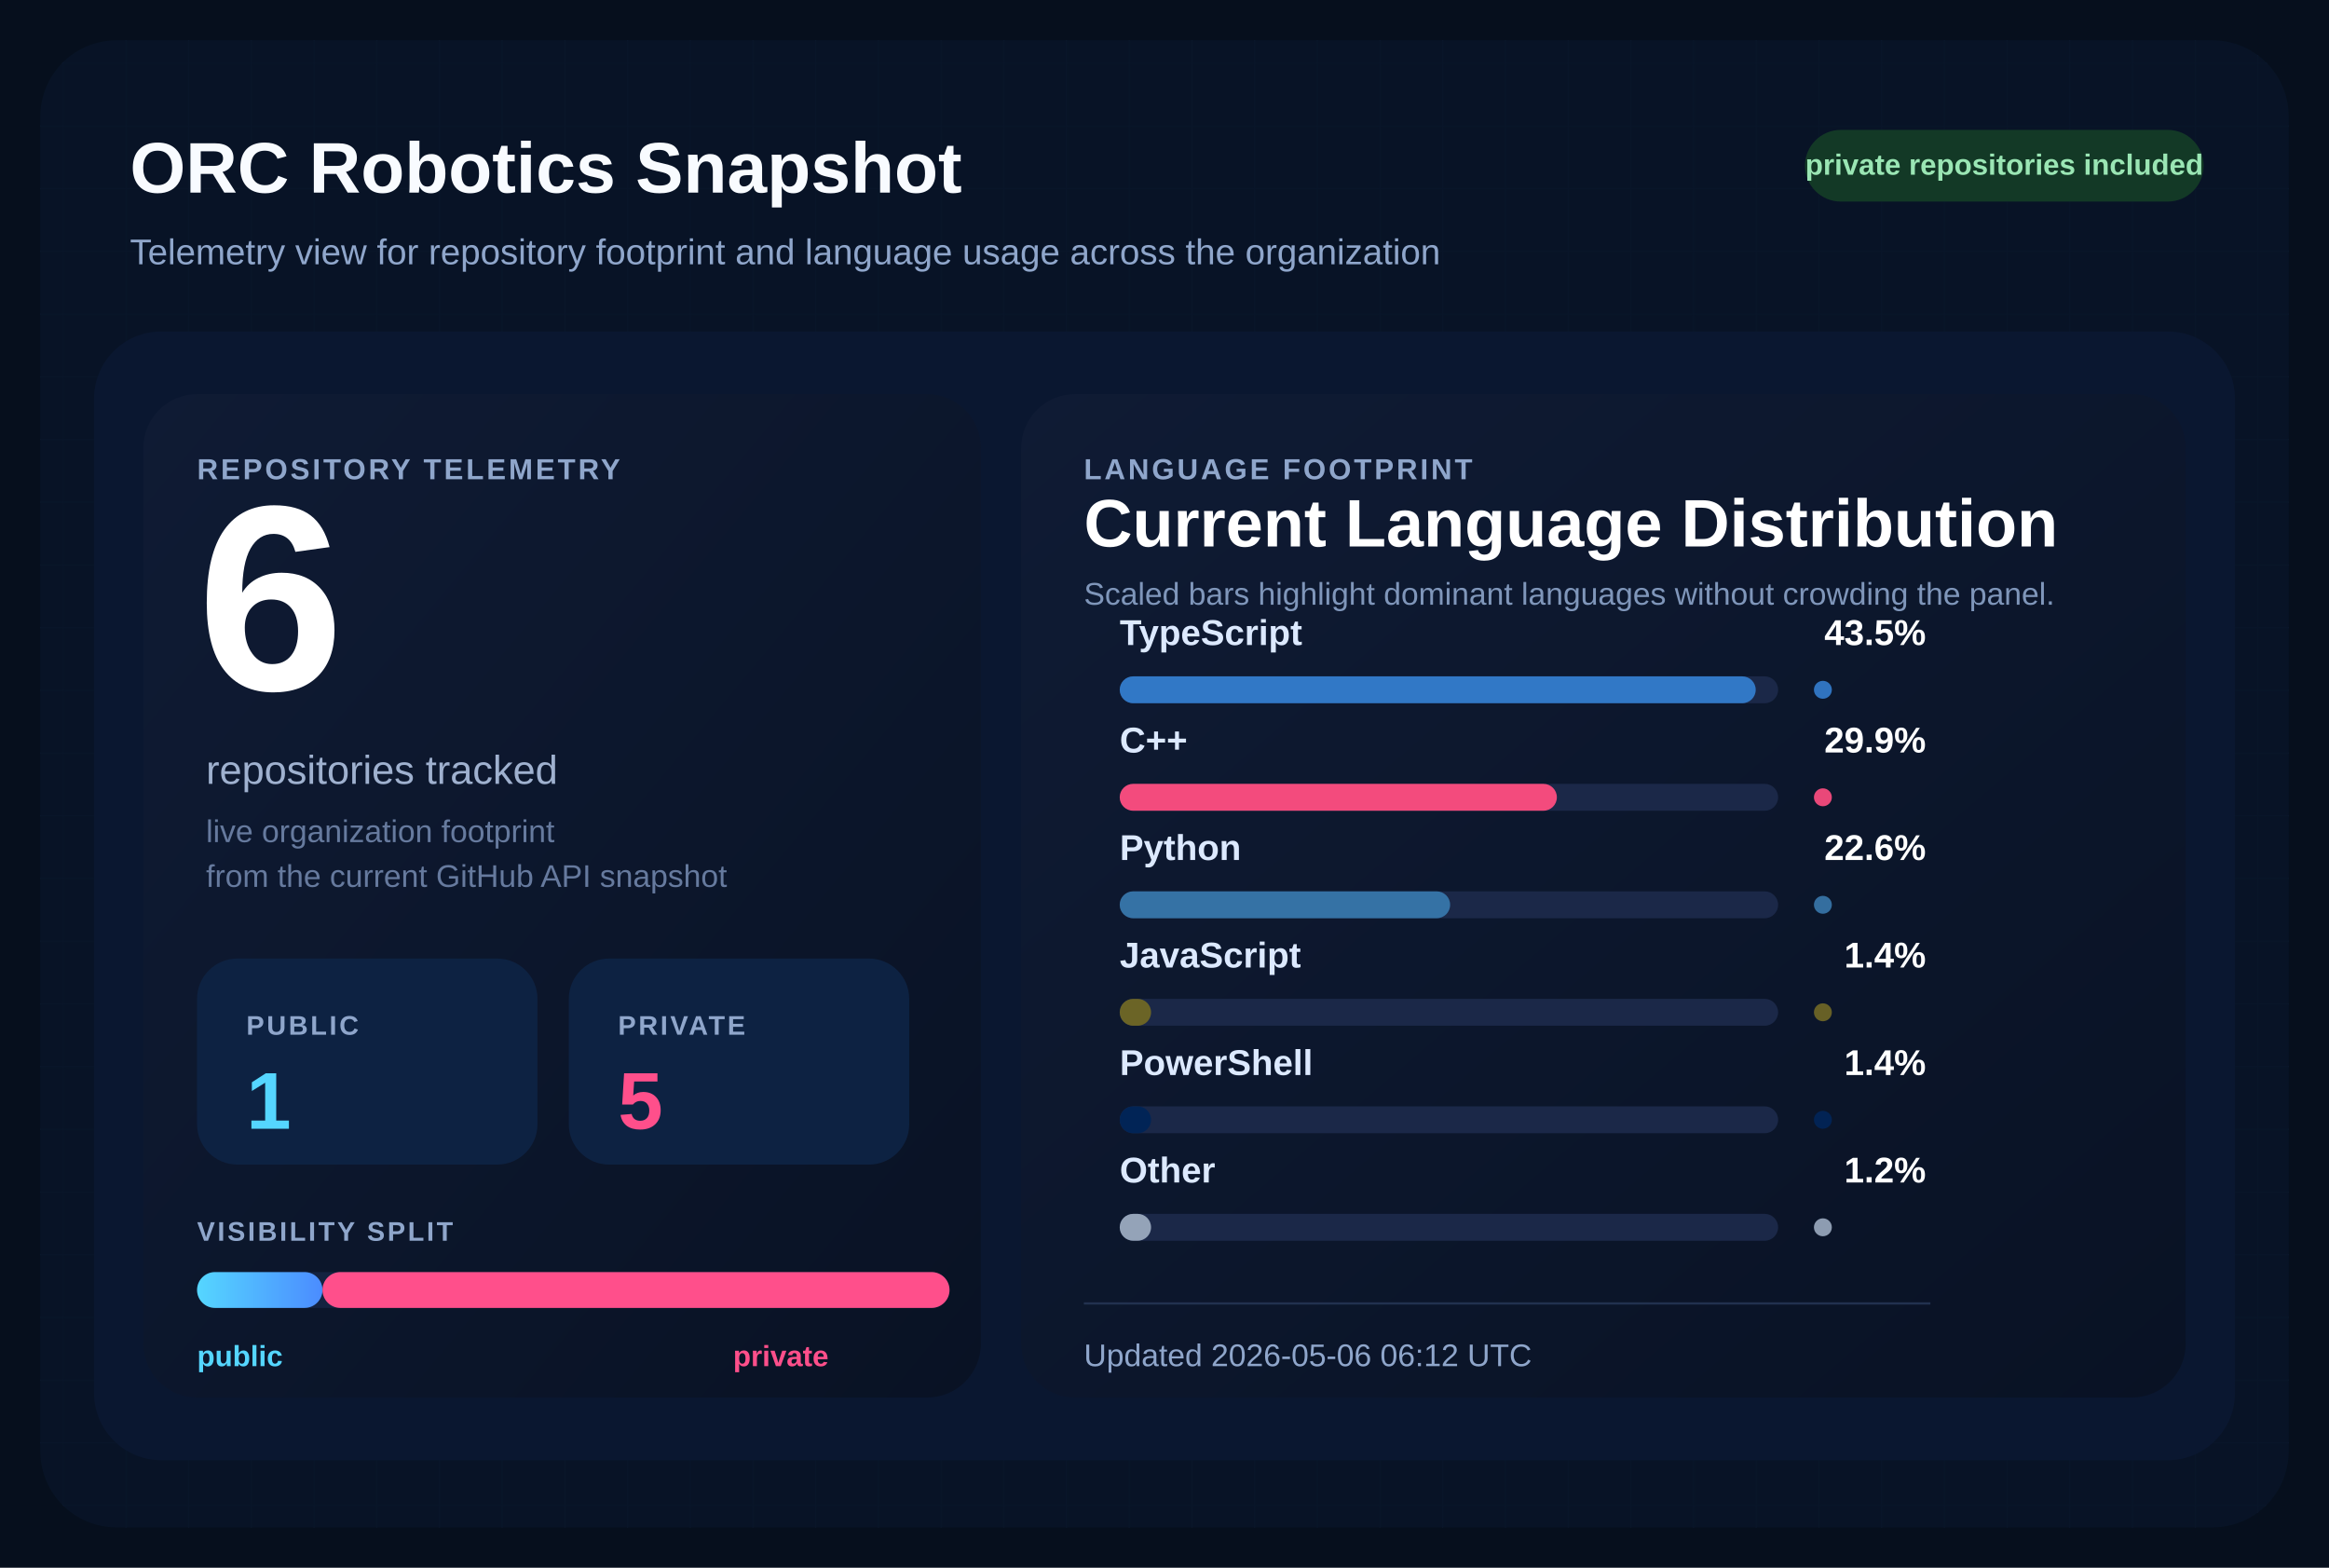
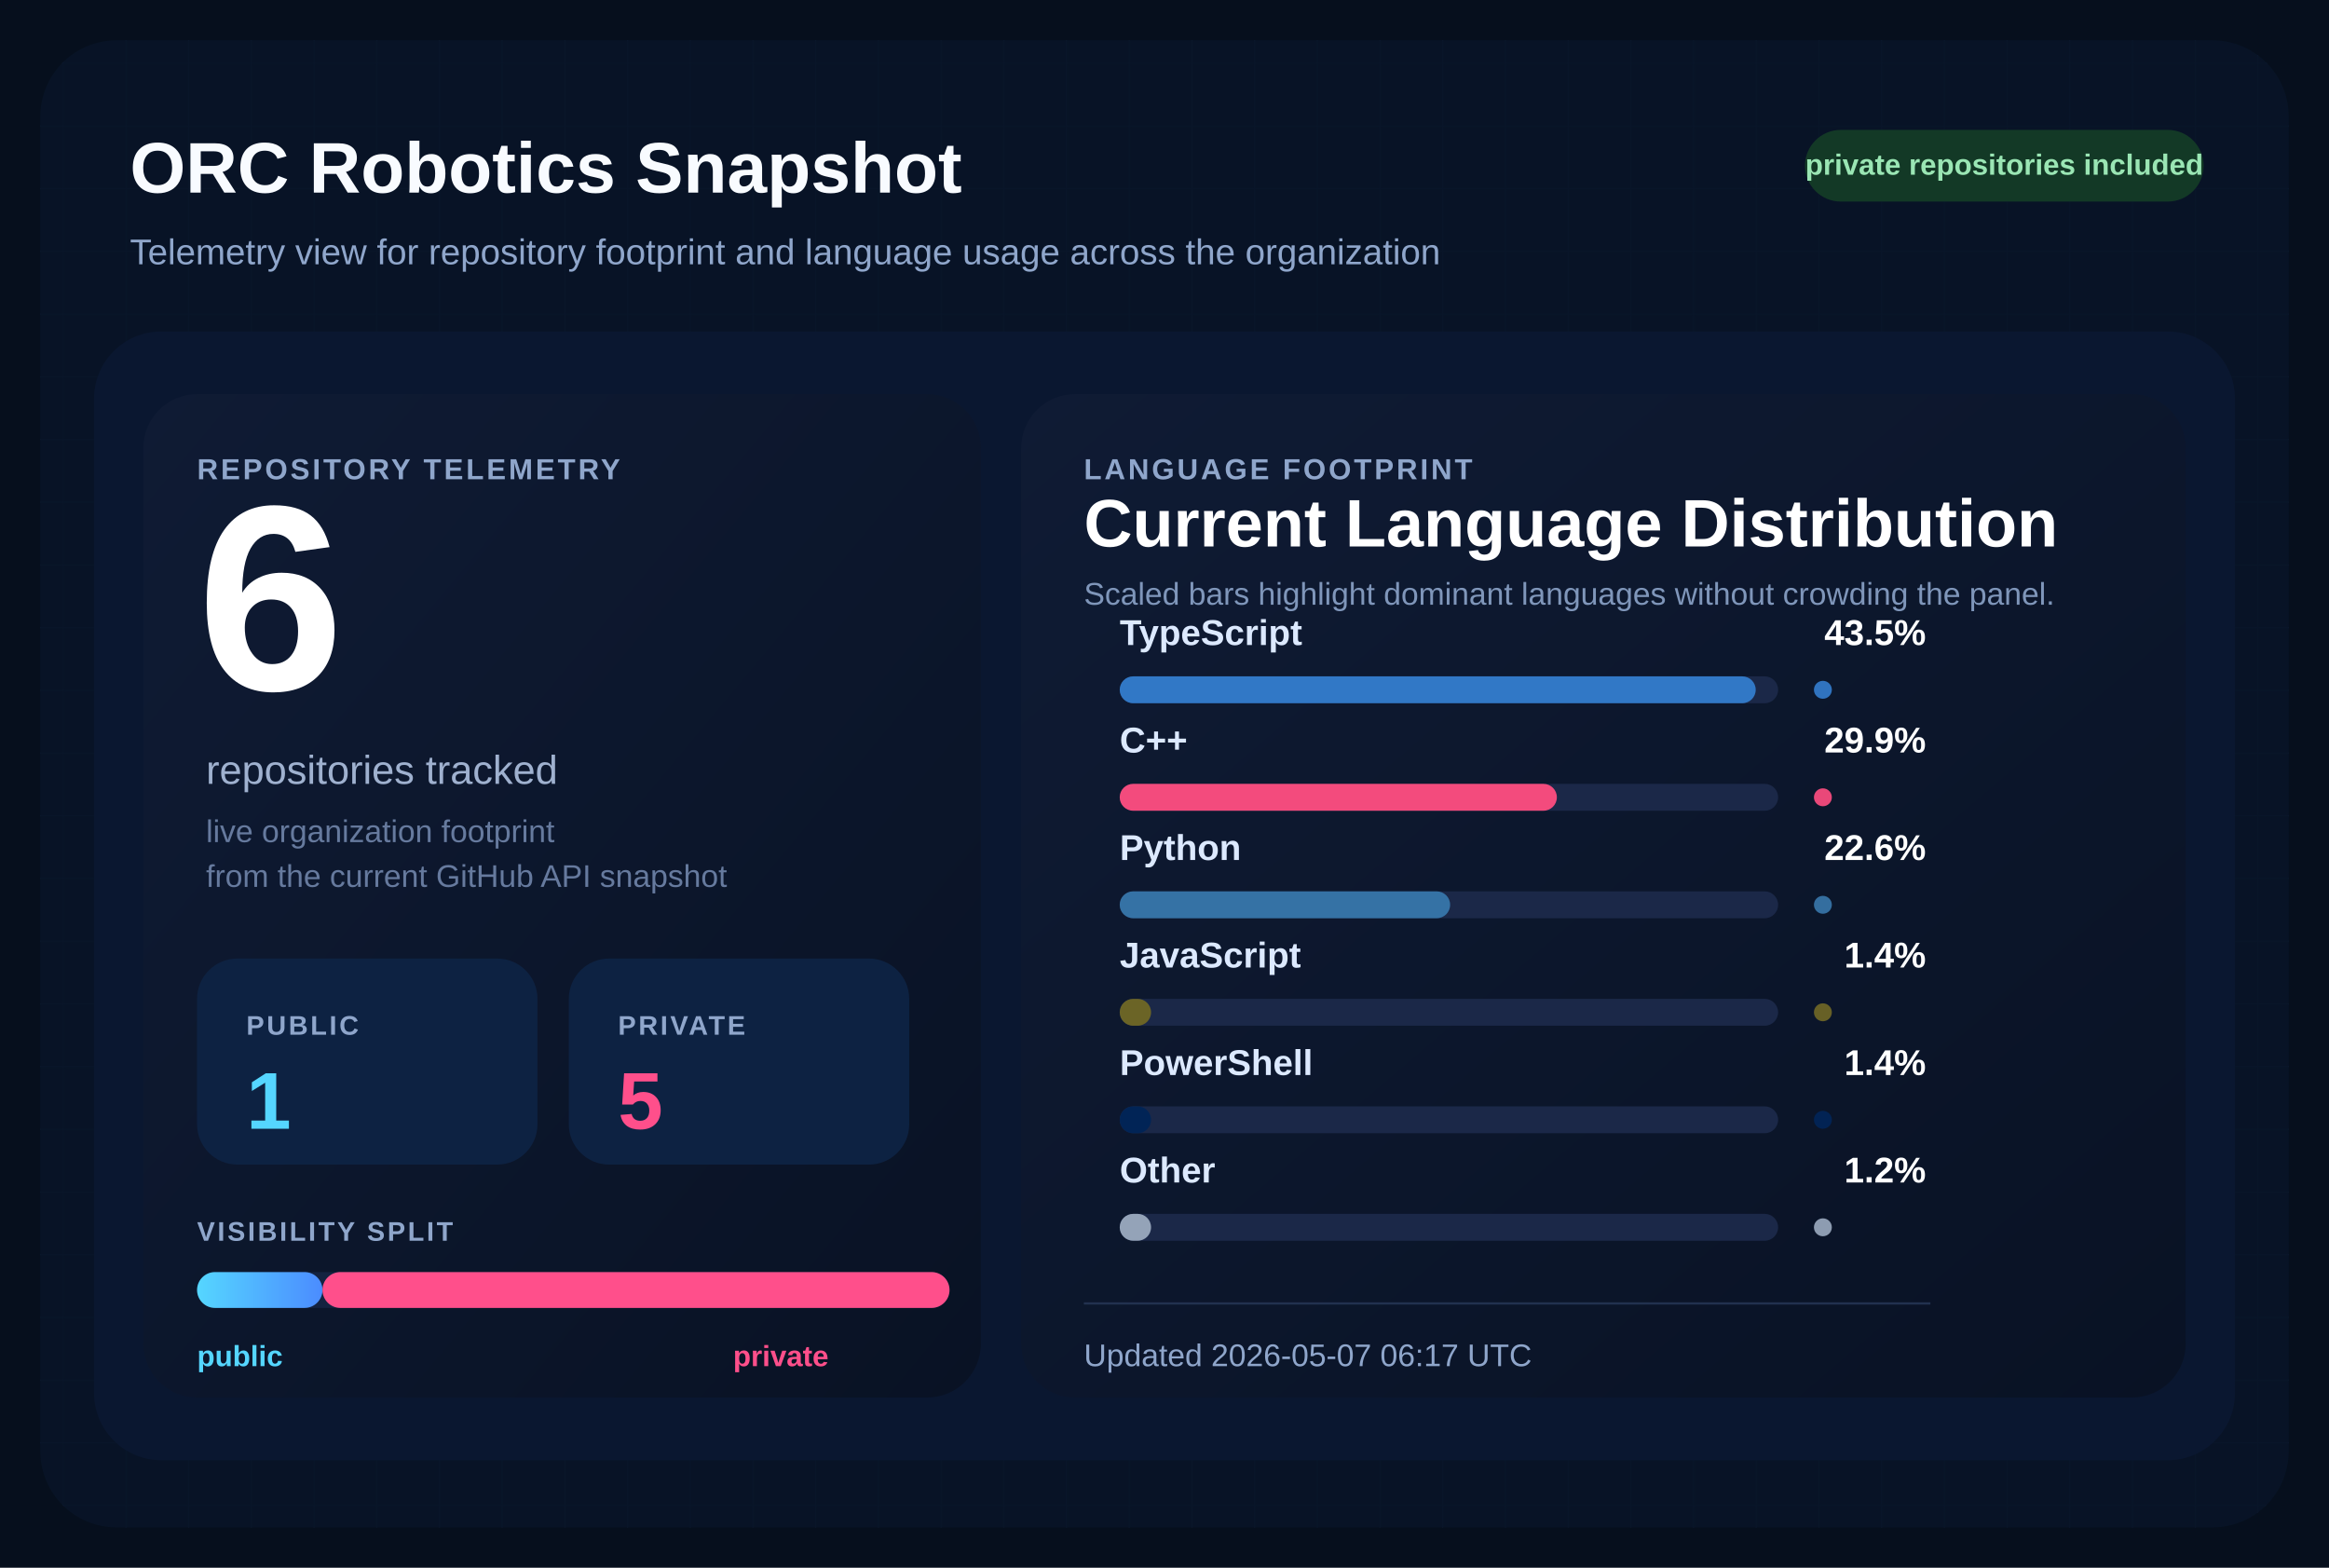
<svg xmlns="http://www.w3.org/2000/svg" width="1040" height="700" viewBox="0 0 1040 700" role="img" aria-labelledby="title desc">
  <defs>
    <pattern id="grid" width="28" height="28" patternUnits="userSpaceOnUse">
      <path d="M 28 0 L 0 0 0 28" fill="none" stroke="#12213d" stroke-width="1" />
    </pattern>
    <linearGradient id="surface" x1="0%" y1="0%" x2="100%" y2="100%">
      <stop offset="0%" stop-color="#0f1b34" />
      <stop offset="100%" stop-color="#091224" />
    </linearGradient>
    <linearGradient id="publicBar" x1="0%" y1="0%" x2="100%" y2="0%">
      <stop offset="0%" stop-color="#55d6ff" />
      <stop offset="100%" stop-color="#4b8cff" />
    </linearGradient>
  </defs>
  <rect width="1040" height="700" fill="#060f1d" />
  <rect x="18" y="18" width="1004" height="664" rx="34" fill="url(#grid)" />
  <rect x="18" y="18" width="1004" height="664" rx="34" fill="#081427" fill-opacity="0.9" />
  <text x="58" y="86" fill="#f8fbff" font-size="32" font-family="Segoe UI, Arial, sans-serif" font-weight="700">
    ORC Robotics Snapshot
  </text>
  <text x="58" y="118" fill="#8fa6cb" font-size="16" font-family="Segoe UI, Arial, sans-serif">
    Telemetry view for repository footprint and language usage across the organization
  </text>
  <rect x="806" y="58" width="178" height="32" rx="16" fill="#133926" />
  <text x="895" y="78" fill="#9ae6b4" font-size="13" font-family="Segoe UI, Arial, sans-serif" font-weight="700" text-anchor="middle">
    private repositories included
  </text>
  <rect x="42" y="148" width="956" height="504" rx="30" fill="#0a1730" />
  <rect x="64" y="176" width="374" height="448" rx="24" fill="url(#surface)" />
  <rect x="456" y="176" width="520" height="448" rx="24" fill="url(#surface)" />
  <text x="88" y="214" fill="#8fa6cb" font-size="13" font-family="Segoe UI, Arial, sans-serif" font-weight="700" letter-spacing="1.2">
    REPOSITORY TELEMETRY
  </text>
  <text x="88" y="308" fill="#ffffff" font-size="118" font-family="Segoe UI, Arial, sans-serif" font-weight="700">
    6
  </text>
  <text x="92" y="350" fill="#9fb1cf" font-size="18" font-family="Segoe UI, Arial, sans-serif">
    repositories tracked
  </text>
  <text x="92" y="376" fill="#667a9e" font-size="14" font-family="Segoe UI, Arial, sans-serif">
    live organization footprint
  </text>
  <text x="92" y="396" fill="#667a9e" font-size="14" font-family="Segoe UI, Arial, sans-serif">
    from the current GitHub API snapshot
  </text>
  <rect x="88" y="428" width="152" height="92" rx="18" fill="#0d2242" />
  <text x="110" y="462" fill="#8fa6cb" font-size="12" font-family="Segoe UI, Arial, sans-serif" font-weight="700" letter-spacing="1.1">
    PUBLIC
  </text>
  <text x="110" y="504" fill="#55d6ff" font-size="36" font-family="Segoe UI, Arial, sans-serif" font-weight="700">
    1
  </text>
  <rect x="254" y="428" width="152" height="92" rx="18" fill="#0d2242" />
  <text x="276" y="462" fill="#8fa6cb" font-size="12" font-family="Segoe UI, Arial, sans-serif" font-weight="700" letter-spacing="1.1">
    PRIVATE
  </text>
  <text x="276" y="504" fill="#ff4f8b" font-size="36" font-family="Segoe UI, Arial, sans-serif" font-weight="700">
    5
  </text>
  <text x="88" y="554" fill="#8fa6cb" font-size="12" font-family="Segoe UI, Arial, sans-serif" font-weight="700" letter-spacing="1.1">
    VISIBILITY SPLIT
  </text>
  <rect x="88" y="568" width="336" height="16" rx="8" fill="#142340" />
  <rect x="88" y="568" width="56.00" height="16" rx="8" fill="url(#publicBar)" />
  <rect x="144.00" y="568" width="280.00" height="16" rx="8" fill="#ff4f8b" />
  <text x="88" y="610" fill="#55d6ff" font-size="13" font-family="Segoe UI, Arial, sans-serif" font-weight="700">
    public
  </text>
  <text x="370" y="610" fill="#ff4f8b" font-size="13" font-family="Segoe UI, Arial, sans-serif" font-weight="700" text-anchor="end">
    private
  </text>
  <text x="484" y="214" fill="#8fa6cb" font-size="13" font-family="Segoe UI, Arial, sans-serif" font-weight="700" letter-spacing="1.2">
    LANGUAGE FOOTPRINT
  </text>
  <text x="484" y="244" fill="#ffffff" font-size="30" font-family="Segoe UI, Arial, sans-serif" font-weight="700">
    Current Language Distribution
  </text>
  <text x="484" y="270" fill="#7f96ba" font-size="14" font-family="Segoe UI, Arial, sans-serif">
    Scaled bars highlight dominant languages without crowding the panel.
  </text>
  <g transform="translate(0,288)">
    <text x="500" y="0" fill="#dce9ff" font-size="16" font-family="Segoe UI, Arial, sans-serif" font-weight="600">
        TypeScript
        </text>
    <text x="860" y="0" fill="#ffffff" font-size="16" font-family="Segoe UI, Arial, sans-serif" font-weight="700" text-anchor="end">
        43.5%
        </text>
    <rect x="500" y="14" width="294" height="12" rx="6" fill="#1b2848" />
    <rect x="500" y="14" width="284.00" height="12" rx="6" fill="#3178c6" />
    <circle cx="814" cy="20" r="4" fill="#3178c6" opacity="0.95" />
  </g>
  <g transform="translate(0,336)">
    <text x="500" y="0" fill="#dce9ff" font-size="16" font-family="Segoe UI, Arial, sans-serif" font-weight="600">
        C++
        </text>
    <text x="860" y="0" fill="#ffffff" font-size="16" font-family="Segoe UI, Arial, sans-serif" font-weight="700" text-anchor="end">
        29.9%
        </text>
    <rect x="500" y="14" width="294" height="12" rx="6" fill="#1b2848" />
    <rect x="500" y="14" width="195.21" height="12" rx="6" fill="#f34b7d" />
    <circle cx="814" cy="20" r="4" fill="#f34b7d" opacity="0.95" />
  </g>
  <g transform="translate(0,384)">
    <text x="500" y="0" fill="#dce9ff" font-size="16" font-family="Segoe UI, Arial, sans-serif" font-weight="600">
        Python
        </text>
    <text x="860" y="0" fill="#ffffff" font-size="16" font-family="Segoe UI, Arial, sans-serif" font-weight="700" text-anchor="end">
        22.6%
        </text>
    <rect x="500" y="14" width="294" height="12" rx="6" fill="#1b2848" />
    <rect x="500" y="14" width="147.55" height="12" rx="6" fill="#3572A5" />
    <circle cx="814" cy="20" r="4" fill="#3572A5" opacity="0.95" />
  </g>
  <g transform="translate(0,432)">
    <text x="500" y="0" fill="#dce9ff" font-size="16" font-family="Segoe UI, Arial, sans-serif" font-weight="600">
        JavaScript
        </text>
    <text x="860" y="0" fill="#ffffff" font-size="16" font-family="Segoe UI, Arial, sans-serif" font-weight="700" text-anchor="end">
        1.4%
        </text>
    <rect x="500" y="14" width="294" height="12" rx="6" fill="#1b2848" />
    <rect x="500" y="14" width="14.00" height="12" rx="6" fill="#6b6426" />
    <circle cx="814" cy="20" r="4" fill="#6b6426" opacity="0.95" />
  </g>
  <g transform="translate(0,480)">
    <text x="500" y="0" fill="#dce9ff" font-size="16" font-family="Segoe UI, Arial, sans-serif" font-weight="600">
        PowerShell
        </text>
    <text x="860" y="0" fill="#ffffff" font-size="16" font-family="Segoe UI, Arial, sans-serif" font-weight="700" text-anchor="end">
        1.4%
        </text>
    <rect x="500" y="14" width="294" height="12" rx="6" fill="#1b2848" />
    <rect x="500" y="14" width="14.00" height="12" rx="6" fill="#012456" />
    <circle cx="814" cy="20" r="4" fill="#012456" opacity="0.95" />
  </g>
  <g transform="translate(0,528)">
    <text x="500" y="0" fill="#dce9ff" font-size="16" font-family="Segoe UI, Arial, sans-serif" font-weight="600">
        Other
        </text>
    <text x="860" y="0" fill="#ffffff" font-size="16" font-family="Segoe UI, Arial, sans-serif" font-weight="700" text-anchor="end">
        1.2%
        </text>
    <rect x="500" y="14" width="294" height="12" rx="6" fill="#1b2848" />
    <rect x="500" y="14" width="14.00" height="12" rx="6" fill="#94a3b8" />
    <circle cx="814" cy="20" r="4" fill="#94a3b8" opacity="0.95" />
  </g>
  <line x1="484" y1="582" x2="862" y2="582" stroke="#22314f" stroke-width="1" />
  <text x="484" y="610" fill="#8fa6cb" font-size="14" font-family="Segoe UI, Arial, sans-serif">
-     Updated 2026-05-06 06:12 UTC
+     Updated 2026-05-07 06:17 UTC
  </text>
</svg>
